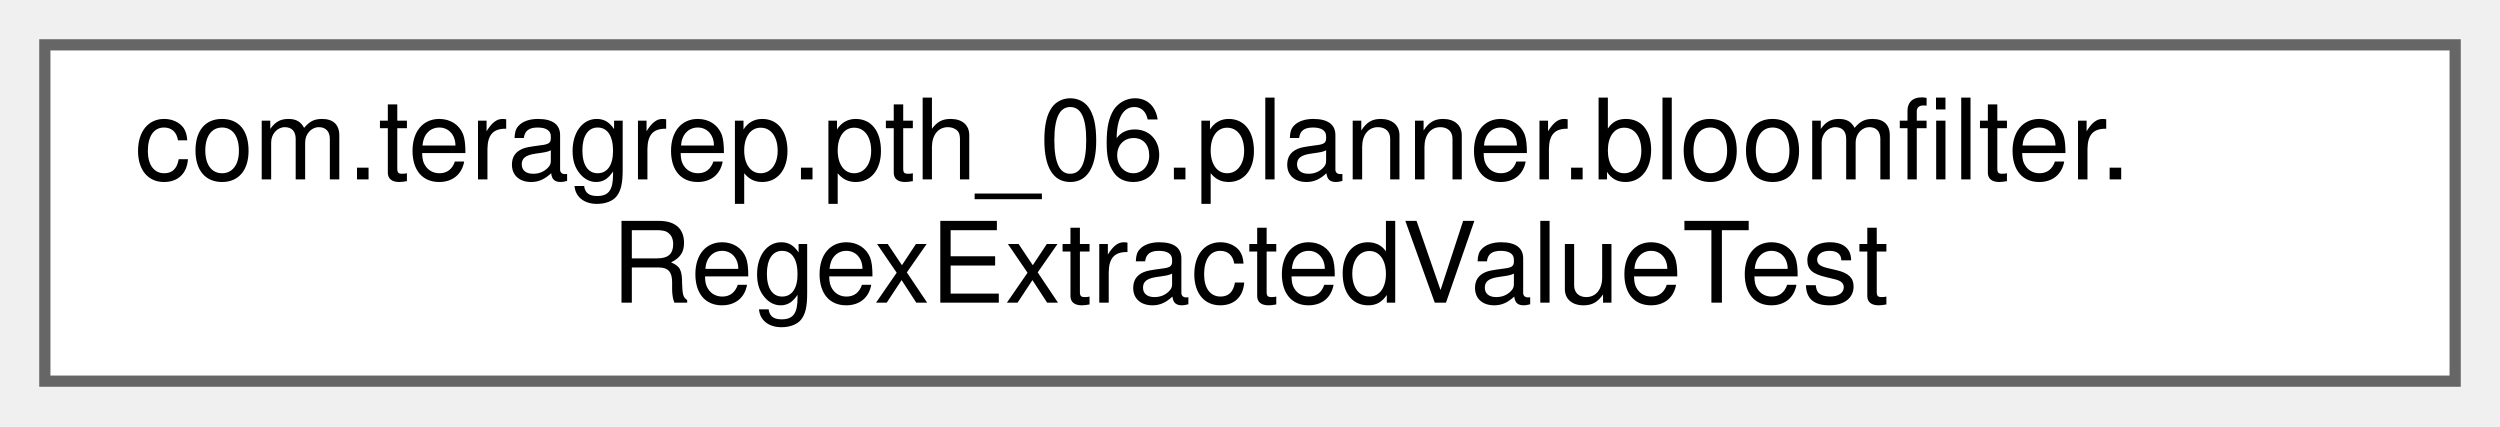
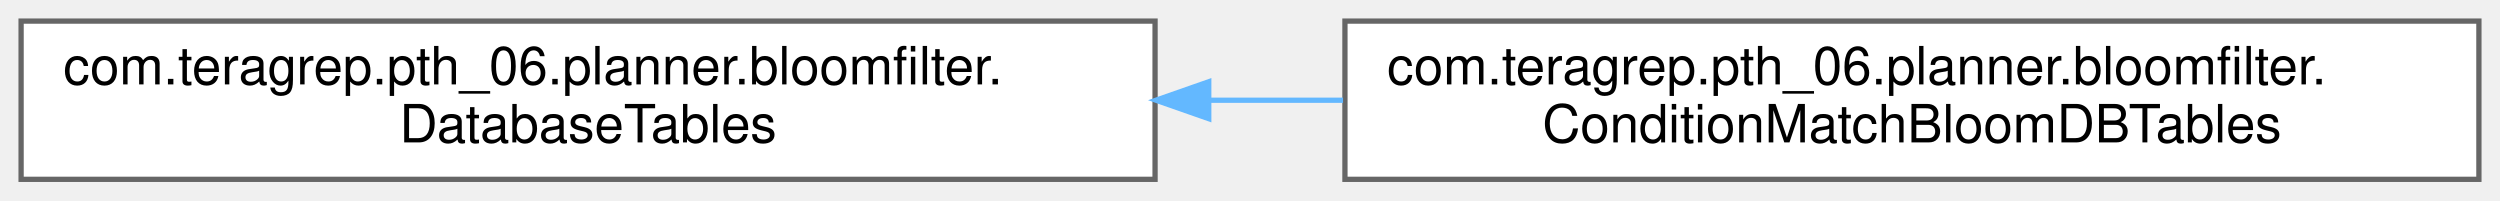
- <svg xmlns="http://www.w3.org/2000/svg" xmlns:xlink="http://www.w3.org/1999/xlink" width="223pt" height="38pt" viewBox="0.00 0.00 223.00 38.00">
+ <svg xmlns="http://www.w3.org/2000/svg" xmlns:xlink="http://www.w3.org/1999/xlink" width="474pt" height="38pt" viewBox="0.00 0.00 474.00 38.00">
  <g id="graph0" class="graph" transform="scale(1 1) rotate(0) translate(4 34)">
    <g id="Node000000" class="node">
      <g id="a_Node000000">
-         <a xlink:href="classcom_1_1teragrep_1_1pth__06_1_1planner_1_1bloomfilter_1_1RegexExtractedValueTest.html" target="_top" xlink:title=" ">
+         <a xlink:href="interfacecom_1_1teragrep_1_1pth__06_1_1planner_1_1bloomfilter_1_1DatabaseTables.html" target="_top" xlink:title=" ">
          <polygon fill="white" stroke="#666666" points="215,-30 0,-30 0,0 215,0 215,-30" />
          <text text-anchor="start" x="8" y="-18" font-family="Helvetica,sans-Serif" font-size="10.00">com.teragrep.pth_06.planner.bloomfilter.</text>
-           <text text-anchor="middle" x="107.5" y="-7" font-family="Helvetica,sans-Serif" font-size="10.00">RegexExtractedValueTest</text>
+           <text text-anchor="middle" x="107.5" y="-7" font-family="Helvetica,sans-Serif" font-size="10.00">DatabaseTables</text>
+         </a>
+       </g>
+     </g>
+     <g id="Node000001" class="node">
+       <g id="a_Node000001">
+         <a xlink:href="classcom_1_1teragrep_1_1pth__06_1_1planner_1_1bloomfilter_1_1ConditionMatchBloomDBTables.html" target="_top" xlink:title="Class to get a collection of Tables that match the given QueryCondition.">
+           <polygon fill="white" stroke="#666666" points="466,-30 251,-30 251,0 466,0 466,-30" />
+           <text text-anchor="start" x="259" y="-18" font-family="Helvetica,sans-Serif" font-size="10.00">com.teragrep.pth_06.planner.bloomfilter.</text>
+           <text text-anchor="middle" x="358.5" y="-7" font-family="Helvetica,sans-Serif" font-size="10.00">ConditionMatchBloomDBTables</text>
+         </a>
+       </g>
+     </g>
+     <g id="edge12_Node000000_Node000001" class="edge">
+       <g id="a_edge12_Node000000_Node000001">
+         <a xlink:title=" ">
+           <path fill="none" stroke="#63b8ff" d="M225.41,-15C233.83,-15 242.29,-15 250.64,-15" />
+           <polygon fill="#63b8ff" stroke="#63b8ff" points="225.18,-11.5 215.18,-15 225.18,-18.5 225.18,-11.5" />
        </a>
      </g>
    </g>
  </g>
</svg>
